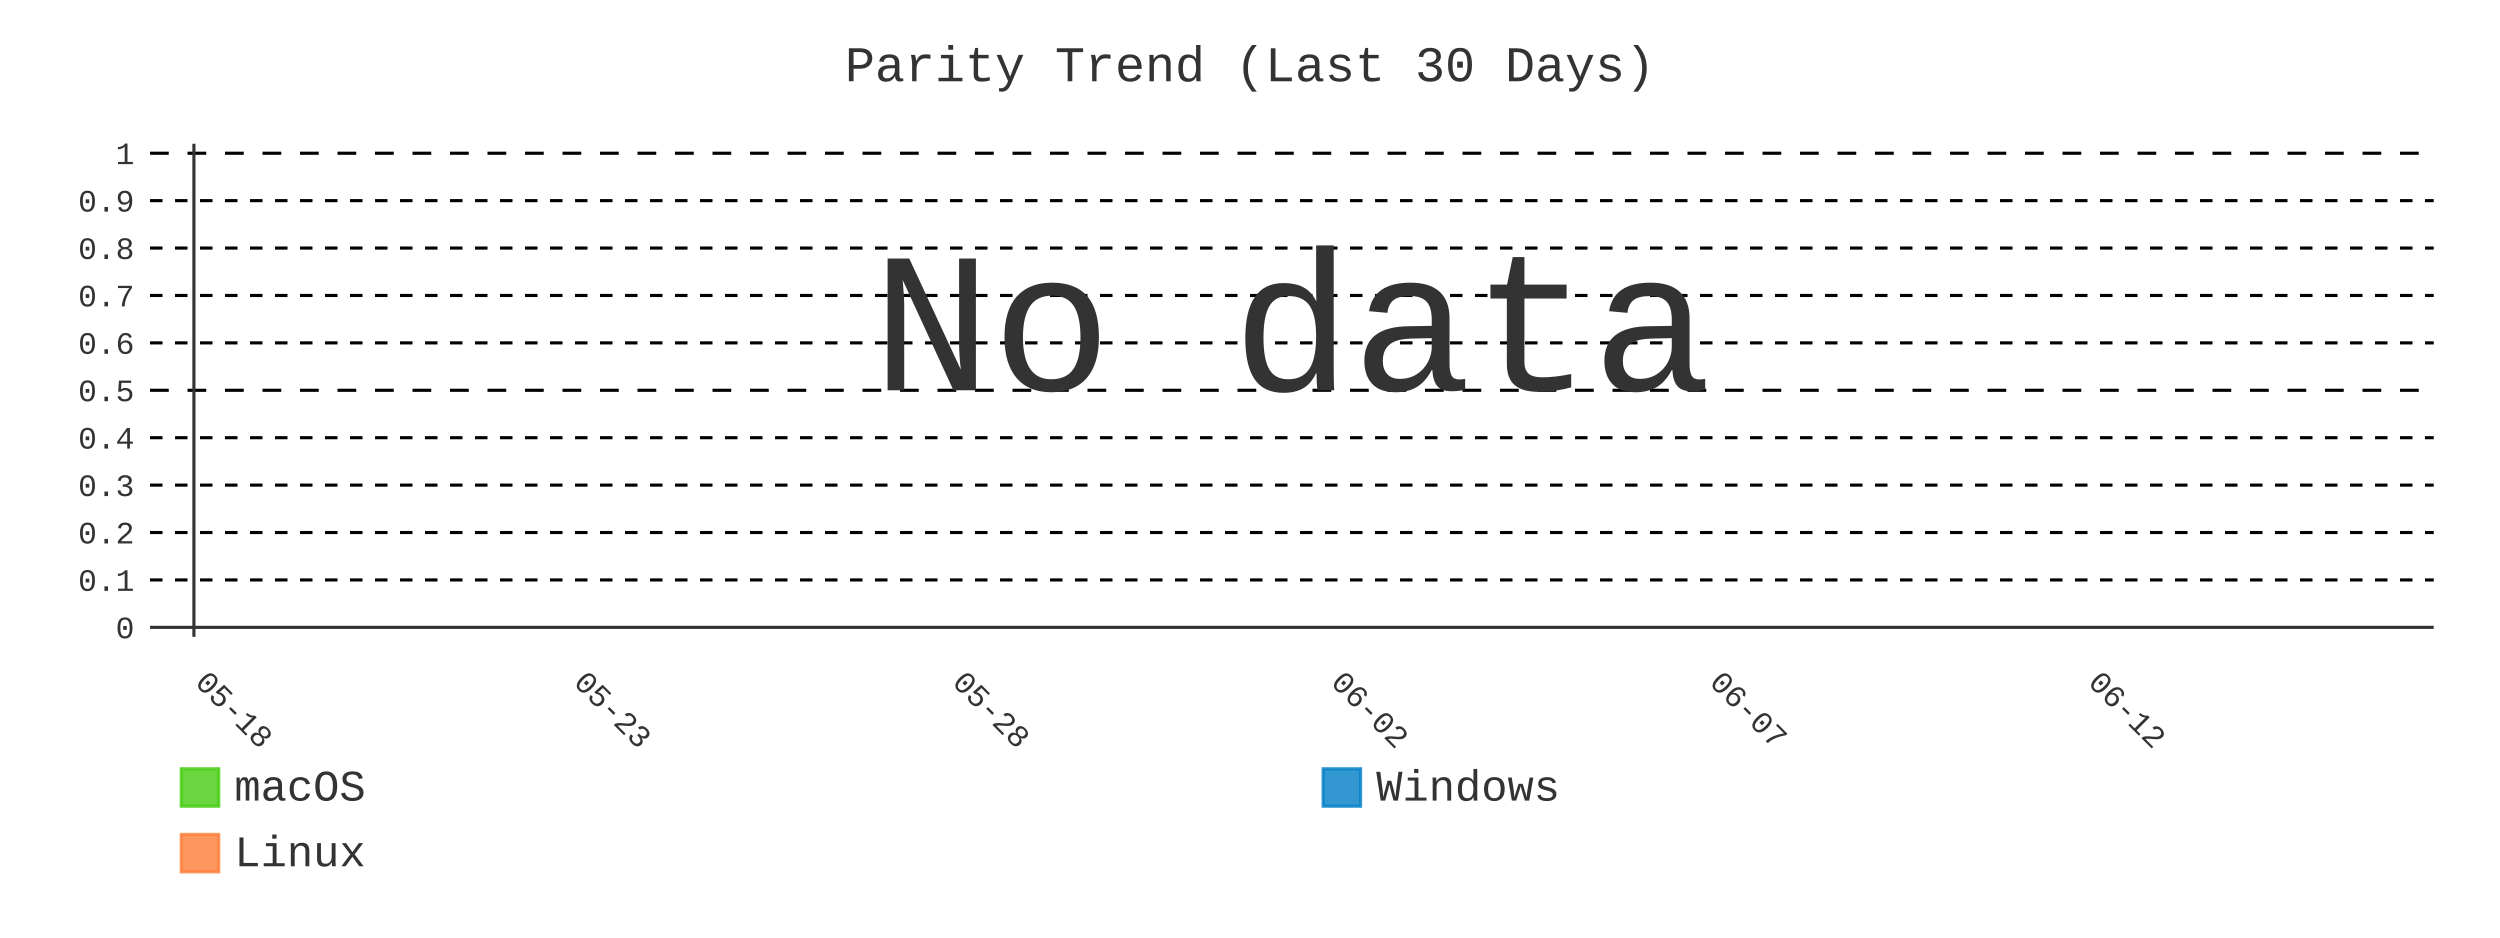
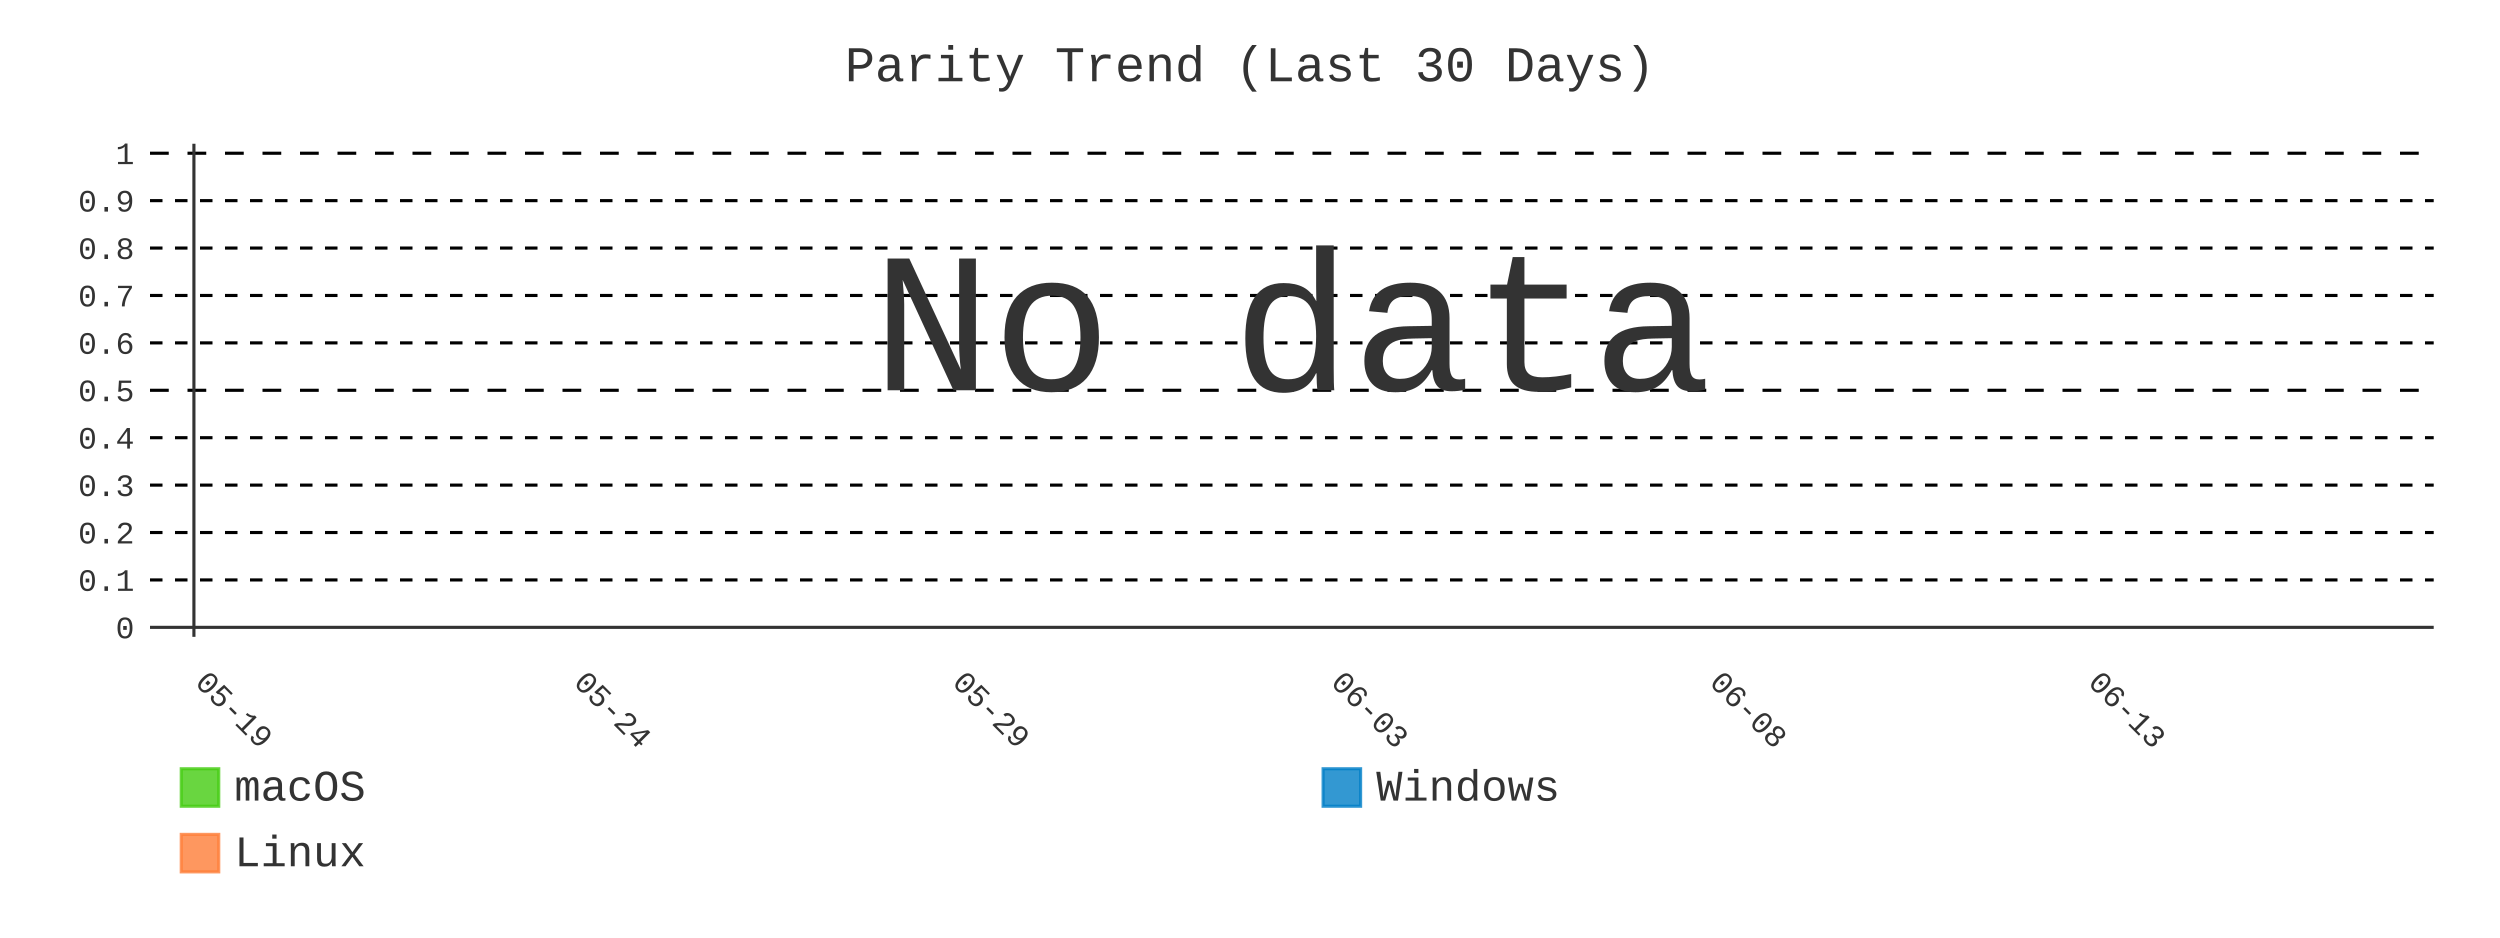
- <svg xmlns="http://www.w3.org/2000/svg" id="chart-ef394e9c-9557-43d2-850e-b373adcdffdd" class="pygal-chart" viewBox="0 0 800 300">
+ <svg xmlns="http://www.w3.org/2000/svg" id="chart-b00c2e09-b37f-4bbe-a64c-74353fefeeb1" class="pygal-chart" viewBox="0 0 800 300">
  <defs>
-     <style type="text/css">#chart-ef394e9c-9557-43d2-850e-b373adcdffdd{-webkit-user-select:none;-webkit-font-smoothing:antialiased;font-family:Consolas,"Liberation Mono",Menlo,Courier,monospace}#chart-ef394e9c-9557-43d2-850e-b373adcdffdd .title{font-family:Consolas,"Liberation Mono",Menlo,Courier,monospace;font-size:16px}#chart-ef394e9c-9557-43d2-850e-b373adcdffdd .legends .legend text{font-family:Consolas,"Liberation Mono",Menlo,Courier,monospace;font-size:14px}#chart-ef394e9c-9557-43d2-850e-b373adcdffdd .axis text{font-family:Consolas,"Liberation Mono",Menlo,Courier,monospace;font-size:10px}#chart-ef394e9c-9557-43d2-850e-b373adcdffdd .axis text.major{font-family:Consolas,"Liberation Mono",Menlo,Courier,monospace;font-size:10px}#chart-ef394e9c-9557-43d2-850e-b373adcdffdd .text-overlay text.value{font-family:Consolas,"Liberation Mono",Menlo,Courier,monospace;font-size:16px}#chart-ef394e9c-9557-43d2-850e-b373adcdffdd .text-overlay text.label{font-family:Consolas,"Liberation Mono",Menlo,Courier,monospace;font-size:10px}#chart-ef394e9c-9557-43d2-850e-b373adcdffdd .tooltip{font-family:Consolas,"Liberation Mono",Menlo,Courier,monospace;font-size:14px}#chart-ef394e9c-9557-43d2-850e-b373adcdffdd text.no_data{font-family:Consolas,"Liberation Mono",Menlo,Courier,monospace;font-size:64px}
- #chart-ef394e9c-9557-43d2-850e-b373adcdffdd{background-color:transparent}#chart-ef394e9c-9557-43d2-850e-b373adcdffdd path,#chart-ef394e9c-9557-43d2-850e-b373adcdffdd line,#chart-ef394e9c-9557-43d2-850e-b373adcdffdd rect,#chart-ef394e9c-9557-43d2-850e-b373adcdffdd circle{-webkit-transition:400ms;-moz-transition:400ms;transition:400ms}#chart-ef394e9c-9557-43d2-850e-b373adcdffdd .graph &gt; .background{fill:transparent}#chart-ef394e9c-9557-43d2-850e-b373adcdffdd .plot &gt; .background{fill:transparent}#chart-ef394e9c-9557-43d2-850e-b373adcdffdd .graph{fill:#333}#chart-ef394e9c-9557-43d2-850e-b373adcdffdd text.no_data{fill:#333}#chart-ef394e9c-9557-43d2-850e-b373adcdffdd .title{fill:#333}#chart-ef394e9c-9557-43d2-850e-b373adcdffdd .legends .legend text{fill:#333}#chart-ef394e9c-9557-43d2-850e-b373adcdffdd .legends .legend:hover text{fill:#333}#chart-ef394e9c-9557-43d2-850e-b373adcdffdd .axis .line{stroke:#333}#chart-ef394e9c-9557-43d2-850e-b373adcdffdd .axis .guide.line{stroke:#666}#chart-ef394e9c-9557-43d2-850e-b373adcdffdd .axis .major.line{stroke:#333}#chart-ef394e9c-9557-43d2-850e-b373adcdffdd .axis text.major{fill:#333}#chart-ef394e9c-9557-43d2-850e-b373adcdffdd .axis.y .guides:hover .guide.line,#chart-ef394e9c-9557-43d2-850e-b373adcdffdd .line-graph .axis.x .guides:hover .guide.line,#chart-ef394e9c-9557-43d2-850e-b373adcdffdd .stackedline-graph .axis.x .guides:hover .guide.line,#chart-ef394e9c-9557-43d2-850e-b373adcdffdd .xy-graph .axis.x .guides:hover .guide.line{stroke:#333}#chart-ef394e9c-9557-43d2-850e-b373adcdffdd .axis .guides:hover text{fill:#333}#chart-ef394e9c-9557-43d2-850e-b373adcdffdd .reactive{fill-opacity:.8;stroke-opacity:.8;stroke-width:1}#chart-ef394e9c-9557-43d2-850e-b373adcdffdd .ci{stroke:#333}#chart-ef394e9c-9557-43d2-850e-b373adcdffdd .reactive.active,#chart-ef394e9c-9557-43d2-850e-b373adcdffdd .active .reactive{fill-opacity:.9;stroke-opacity:.9;stroke-width:4}#chart-ef394e9c-9557-43d2-850e-b373adcdffdd .ci .reactive.active{stroke-width:1.5}#chart-ef394e9c-9557-43d2-850e-b373adcdffdd .series text{fill:#333}#chart-ef394e9c-9557-43d2-850e-b373adcdffdd .tooltip rect{fill:transparent;stroke:#333;-webkit-transition:opacity 400ms;-moz-transition:opacity 400ms;transition:opacity 400ms}#chart-ef394e9c-9557-43d2-850e-b373adcdffdd .tooltip .label{fill:#333}#chart-ef394e9c-9557-43d2-850e-b373adcdffdd .tooltip .label{fill:#333}#chart-ef394e9c-9557-43d2-850e-b373adcdffdd .tooltip .legend{font-size:.8em;fill:#666}#chart-ef394e9c-9557-43d2-850e-b373adcdffdd .tooltip .x_label{font-size:.6em;fill:#333}#chart-ef394e9c-9557-43d2-850e-b373adcdffdd .tooltip .xlink{font-size:.5em;text-decoration:underline}#chart-ef394e9c-9557-43d2-850e-b373adcdffdd .tooltip .value{font-size:1.5em}#chart-ef394e9c-9557-43d2-850e-b373adcdffdd .bound{font-size:.5em}#chart-ef394e9c-9557-43d2-850e-b373adcdffdd .max-value{font-size:.75em;fill:#666}#chart-ef394e9c-9557-43d2-850e-b373adcdffdd .map-element{fill:transparent;stroke:#666 !important}#chart-ef394e9c-9557-43d2-850e-b373adcdffdd .map-element .reactive{fill-opacity:inherit;stroke-opacity:inherit}#chart-ef394e9c-9557-43d2-850e-b373adcdffdd .color-0,#chart-ef394e9c-9557-43d2-850e-b373adcdffdd .color-0 a:visited{stroke:#4c1;fill:#4c1}#chart-ef394e9c-9557-43d2-850e-b373adcdffdd .color-1,#chart-ef394e9c-9557-43d2-850e-b373adcdffdd .color-1 a:visited{stroke:#007ec6;fill:#007ec6}#chart-ef394e9c-9557-43d2-850e-b373adcdffdd .color-2,#chart-ef394e9c-9557-43d2-850e-b373adcdffdd .color-2 a:visited{stroke:#fe7d37;fill:#fe7d37}#chart-ef394e9c-9557-43d2-850e-b373adcdffdd .text-overlay .color-0 text{fill:black}#chart-ef394e9c-9557-43d2-850e-b373adcdffdd .text-overlay .color-1 text{fill:black}#chart-ef394e9c-9557-43d2-850e-b373adcdffdd .text-overlay .color-2 text{fill:black}#chart-ef394e9c-9557-43d2-850e-b373adcdffdd .series{stroke-width:2}#chart-ef394e9c-9557-43d2-850e-b373adcdffdd .series.serie-0{stroke-width:2}#chart-ef394e9c-9557-43d2-850e-b373adcdffdd .series.serie-1{stroke-width:2}#chart-ef394e9c-9557-43d2-850e-b373adcdffdd .series.serie-2{stroke-width:2}
- #chart-ef394e9c-9557-43d2-850e-b373adcdffdd text.no_data{text-anchor:middle}#chart-ef394e9c-9557-43d2-850e-b373adcdffdd .guide.line{fill:none}#chart-ef394e9c-9557-43d2-850e-b373adcdffdd .centered{text-anchor:middle}#chart-ef394e9c-9557-43d2-850e-b373adcdffdd .title{text-anchor:middle}#chart-ef394e9c-9557-43d2-850e-b373adcdffdd .legends .legend text{fill-opacity:1}#chart-ef394e9c-9557-43d2-850e-b373adcdffdd .axis.x text{text-anchor:middle}#chart-ef394e9c-9557-43d2-850e-b373adcdffdd .axis.x:not(.web) text[transform]{text-anchor:start}#chart-ef394e9c-9557-43d2-850e-b373adcdffdd .axis.x:not(.web) text[transform].backwards{text-anchor:end}#chart-ef394e9c-9557-43d2-850e-b373adcdffdd .axis.y text{text-anchor:end}#chart-ef394e9c-9557-43d2-850e-b373adcdffdd .axis.y text[transform].backwards{text-anchor:start}#chart-ef394e9c-9557-43d2-850e-b373adcdffdd .axis.y2 text{text-anchor:start}#chart-ef394e9c-9557-43d2-850e-b373adcdffdd .axis.y2 text[transform].backwards{text-anchor:end}#chart-ef394e9c-9557-43d2-850e-b373adcdffdd .axis .guide.line{stroke-dasharray:4,4;stroke:black}#chart-ef394e9c-9557-43d2-850e-b373adcdffdd .axis .major.guide.line{stroke-dasharray:6,6;stroke:black}#chart-ef394e9c-9557-43d2-850e-b373adcdffdd .horizontal .axis.y .guide.line,#chart-ef394e9c-9557-43d2-850e-b373adcdffdd .horizontal .axis.y2 .guide.line,#chart-ef394e9c-9557-43d2-850e-b373adcdffdd .vertical .axis.x .guide.line{opacity:0}#chart-ef394e9c-9557-43d2-850e-b373adcdffdd .horizontal .axis.always_show .guide.line,#chart-ef394e9c-9557-43d2-850e-b373adcdffdd .vertical .axis.always_show .guide.line{opacity:1 !important}#chart-ef394e9c-9557-43d2-850e-b373adcdffdd .axis.y .guides:hover .guide.line,#chart-ef394e9c-9557-43d2-850e-b373adcdffdd .axis.y2 .guides:hover .guide.line,#chart-ef394e9c-9557-43d2-850e-b373adcdffdd .axis.x .guides:hover .guide.line{opacity:1}#chart-ef394e9c-9557-43d2-850e-b373adcdffdd .axis .guides:hover text{opacity:1}#chart-ef394e9c-9557-43d2-850e-b373adcdffdd .nofill{fill:none}#chart-ef394e9c-9557-43d2-850e-b373adcdffdd .subtle-fill{fill-opacity:.2}#chart-ef394e9c-9557-43d2-850e-b373adcdffdd .dot{stroke-width:1px;fill-opacity:1;stroke-opacity:1}#chart-ef394e9c-9557-43d2-850e-b373adcdffdd .dot.active{stroke-width:5px}#chart-ef394e9c-9557-43d2-850e-b373adcdffdd .dot.negative{fill:transparent}#chart-ef394e9c-9557-43d2-850e-b373adcdffdd text,#chart-ef394e9c-9557-43d2-850e-b373adcdffdd tspan{stroke:none !important}#chart-ef394e9c-9557-43d2-850e-b373adcdffdd .series text.active{opacity:1}#chart-ef394e9c-9557-43d2-850e-b373adcdffdd .tooltip rect{fill-opacity:.95;stroke-width:.5}#chart-ef394e9c-9557-43d2-850e-b373adcdffdd .tooltip text{fill-opacity:1}#chart-ef394e9c-9557-43d2-850e-b373adcdffdd .showable{visibility:hidden}#chart-ef394e9c-9557-43d2-850e-b373adcdffdd .showable.shown{visibility:visible}#chart-ef394e9c-9557-43d2-850e-b373adcdffdd .gauge-background{fill:rgba(229,229,229,1);stroke:none}#chart-ef394e9c-9557-43d2-850e-b373adcdffdd .bg-lines{stroke:transparent;stroke-width:2px}</style>
+     <style type="text/css">#chart-b00c2e09-b37f-4bbe-a64c-74353fefeeb1{-webkit-user-select:none;-webkit-font-smoothing:antialiased;font-family:Consolas,"Liberation Mono",Menlo,Courier,monospace}#chart-b00c2e09-b37f-4bbe-a64c-74353fefeeb1 .title{font-family:Consolas,"Liberation Mono",Menlo,Courier,monospace;font-size:16px}#chart-b00c2e09-b37f-4bbe-a64c-74353fefeeb1 .legends .legend text{font-family:Consolas,"Liberation Mono",Menlo,Courier,monospace;font-size:14px}#chart-b00c2e09-b37f-4bbe-a64c-74353fefeeb1 .axis text{font-family:Consolas,"Liberation Mono",Menlo,Courier,monospace;font-size:10px}#chart-b00c2e09-b37f-4bbe-a64c-74353fefeeb1 .axis text.major{font-family:Consolas,"Liberation Mono",Menlo,Courier,monospace;font-size:10px}#chart-b00c2e09-b37f-4bbe-a64c-74353fefeeb1 .text-overlay text.value{font-family:Consolas,"Liberation Mono",Menlo,Courier,monospace;font-size:16px}#chart-b00c2e09-b37f-4bbe-a64c-74353fefeeb1 .text-overlay text.label{font-family:Consolas,"Liberation Mono",Menlo,Courier,monospace;font-size:10px}#chart-b00c2e09-b37f-4bbe-a64c-74353fefeeb1 .tooltip{font-family:Consolas,"Liberation Mono",Menlo,Courier,monospace;font-size:14px}#chart-b00c2e09-b37f-4bbe-a64c-74353fefeeb1 text.no_data{font-family:Consolas,"Liberation Mono",Menlo,Courier,monospace;font-size:64px}
+ #chart-b00c2e09-b37f-4bbe-a64c-74353fefeeb1{background-color:transparent}#chart-b00c2e09-b37f-4bbe-a64c-74353fefeeb1 path,#chart-b00c2e09-b37f-4bbe-a64c-74353fefeeb1 line,#chart-b00c2e09-b37f-4bbe-a64c-74353fefeeb1 rect,#chart-b00c2e09-b37f-4bbe-a64c-74353fefeeb1 circle{-webkit-transition:400ms;-moz-transition:400ms;transition:400ms}#chart-b00c2e09-b37f-4bbe-a64c-74353fefeeb1 .graph &gt; .background{fill:transparent}#chart-b00c2e09-b37f-4bbe-a64c-74353fefeeb1 .plot &gt; .background{fill:transparent}#chart-b00c2e09-b37f-4bbe-a64c-74353fefeeb1 .graph{fill:#333}#chart-b00c2e09-b37f-4bbe-a64c-74353fefeeb1 text.no_data{fill:#333}#chart-b00c2e09-b37f-4bbe-a64c-74353fefeeb1 .title{fill:#333}#chart-b00c2e09-b37f-4bbe-a64c-74353fefeeb1 .legends .legend text{fill:#333}#chart-b00c2e09-b37f-4bbe-a64c-74353fefeeb1 .legends .legend:hover text{fill:#333}#chart-b00c2e09-b37f-4bbe-a64c-74353fefeeb1 .axis .line{stroke:#333}#chart-b00c2e09-b37f-4bbe-a64c-74353fefeeb1 .axis .guide.line{stroke:#666}#chart-b00c2e09-b37f-4bbe-a64c-74353fefeeb1 .axis .major.line{stroke:#333}#chart-b00c2e09-b37f-4bbe-a64c-74353fefeeb1 .axis text.major{fill:#333}#chart-b00c2e09-b37f-4bbe-a64c-74353fefeeb1 .axis.y .guides:hover .guide.line,#chart-b00c2e09-b37f-4bbe-a64c-74353fefeeb1 .line-graph .axis.x .guides:hover .guide.line,#chart-b00c2e09-b37f-4bbe-a64c-74353fefeeb1 .stackedline-graph .axis.x .guides:hover .guide.line,#chart-b00c2e09-b37f-4bbe-a64c-74353fefeeb1 .xy-graph .axis.x .guides:hover .guide.line{stroke:#333}#chart-b00c2e09-b37f-4bbe-a64c-74353fefeeb1 .axis .guides:hover text{fill:#333}#chart-b00c2e09-b37f-4bbe-a64c-74353fefeeb1 .reactive{fill-opacity:.8;stroke-opacity:.8;stroke-width:1}#chart-b00c2e09-b37f-4bbe-a64c-74353fefeeb1 .ci{stroke:#333}#chart-b00c2e09-b37f-4bbe-a64c-74353fefeeb1 .reactive.active,#chart-b00c2e09-b37f-4bbe-a64c-74353fefeeb1 .active .reactive{fill-opacity:.9;stroke-opacity:.9;stroke-width:4}#chart-b00c2e09-b37f-4bbe-a64c-74353fefeeb1 .ci .reactive.active{stroke-width:1.5}#chart-b00c2e09-b37f-4bbe-a64c-74353fefeeb1 .series text{fill:#333}#chart-b00c2e09-b37f-4bbe-a64c-74353fefeeb1 .tooltip rect{fill:transparent;stroke:#333;-webkit-transition:opacity 400ms;-moz-transition:opacity 400ms;transition:opacity 400ms}#chart-b00c2e09-b37f-4bbe-a64c-74353fefeeb1 .tooltip .label{fill:#333}#chart-b00c2e09-b37f-4bbe-a64c-74353fefeeb1 .tooltip .label{fill:#333}#chart-b00c2e09-b37f-4bbe-a64c-74353fefeeb1 .tooltip .legend{font-size:.8em;fill:#666}#chart-b00c2e09-b37f-4bbe-a64c-74353fefeeb1 .tooltip .x_label{font-size:.6em;fill:#333}#chart-b00c2e09-b37f-4bbe-a64c-74353fefeeb1 .tooltip .xlink{font-size:.5em;text-decoration:underline}#chart-b00c2e09-b37f-4bbe-a64c-74353fefeeb1 .tooltip .value{font-size:1.5em}#chart-b00c2e09-b37f-4bbe-a64c-74353fefeeb1 .bound{font-size:.5em}#chart-b00c2e09-b37f-4bbe-a64c-74353fefeeb1 .max-value{font-size:.75em;fill:#666}#chart-b00c2e09-b37f-4bbe-a64c-74353fefeeb1 .map-element{fill:transparent;stroke:#666 !important}#chart-b00c2e09-b37f-4bbe-a64c-74353fefeeb1 .map-element .reactive{fill-opacity:inherit;stroke-opacity:inherit}#chart-b00c2e09-b37f-4bbe-a64c-74353fefeeb1 .color-0,#chart-b00c2e09-b37f-4bbe-a64c-74353fefeeb1 .color-0 a:visited{stroke:#4c1;fill:#4c1}#chart-b00c2e09-b37f-4bbe-a64c-74353fefeeb1 .color-1,#chart-b00c2e09-b37f-4bbe-a64c-74353fefeeb1 .color-1 a:visited{stroke:#007ec6;fill:#007ec6}#chart-b00c2e09-b37f-4bbe-a64c-74353fefeeb1 .color-2,#chart-b00c2e09-b37f-4bbe-a64c-74353fefeeb1 .color-2 a:visited{stroke:#fe7d37;fill:#fe7d37}#chart-b00c2e09-b37f-4bbe-a64c-74353fefeeb1 .text-overlay .color-0 text{fill:black}#chart-b00c2e09-b37f-4bbe-a64c-74353fefeeb1 .text-overlay .color-1 text{fill:black}#chart-b00c2e09-b37f-4bbe-a64c-74353fefeeb1 .text-overlay .color-2 text{fill:black}#chart-b00c2e09-b37f-4bbe-a64c-74353fefeeb1 .series{stroke-width:2}#chart-b00c2e09-b37f-4bbe-a64c-74353fefeeb1 .series.serie-0{stroke-width:2}#chart-b00c2e09-b37f-4bbe-a64c-74353fefeeb1 .series.serie-1{stroke-width:2}#chart-b00c2e09-b37f-4bbe-a64c-74353fefeeb1 .series.serie-2{stroke-width:2}
+ #chart-b00c2e09-b37f-4bbe-a64c-74353fefeeb1 text.no_data{text-anchor:middle}#chart-b00c2e09-b37f-4bbe-a64c-74353fefeeb1 .guide.line{fill:none}#chart-b00c2e09-b37f-4bbe-a64c-74353fefeeb1 .centered{text-anchor:middle}#chart-b00c2e09-b37f-4bbe-a64c-74353fefeeb1 .title{text-anchor:middle}#chart-b00c2e09-b37f-4bbe-a64c-74353fefeeb1 .legends .legend text{fill-opacity:1}#chart-b00c2e09-b37f-4bbe-a64c-74353fefeeb1 .axis.x text{text-anchor:middle}#chart-b00c2e09-b37f-4bbe-a64c-74353fefeeb1 .axis.x:not(.web) text[transform]{text-anchor:start}#chart-b00c2e09-b37f-4bbe-a64c-74353fefeeb1 .axis.x:not(.web) text[transform].backwards{text-anchor:end}#chart-b00c2e09-b37f-4bbe-a64c-74353fefeeb1 .axis.y text{text-anchor:end}#chart-b00c2e09-b37f-4bbe-a64c-74353fefeeb1 .axis.y text[transform].backwards{text-anchor:start}#chart-b00c2e09-b37f-4bbe-a64c-74353fefeeb1 .axis.y2 text{text-anchor:start}#chart-b00c2e09-b37f-4bbe-a64c-74353fefeeb1 .axis.y2 text[transform].backwards{text-anchor:end}#chart-b00c2e09-b37f-4bbe-a64c-74353fefeeb1 .axis .guide.line{stroke-dasharray:4,4;stroke:black}#chart-b00c2e09-b37f-4bbe-a64c-74353fefeeb1 .axis .major.guide.line{stroke-dasharray:6,6;stroke:black}#chart-b00c2e09-b37f-4bbe-a64c-74353fefeeb1 .horizontal .axis.y .guide.line,#chart-b00c2e09-b37f-4bbe-a64c-74353fefeeb1 .horizontal .axis.y2 .guide.line,#chart-b00c2e09-b37f-4bbe-a64c-74353fefeeb1 .vertical .axis.x .guide.line{opacity:0}#chart-b00c2e09-b37f-4bbe-a64c-74353fefeeb1 .horizontal .axis.always_show .guide.line,#chart-b00c2e09-b37f-4bbe-a64c-74353fefeeb1 .vertical .axis.always_show .guide.line{opacity:1 !important}#chart-b00c2e09-b37f-4bbe-a64c-74353fefeeb1 .axis.y .guides:hover .guide.line,#chart-b00c2e09-b37f-4bbe-a64c-74353fefeeb1 .axis.y2 .guides:hover .guide.line,#chart-b00c2e09-b37f-4bbe-a64c-74353fefeeb1 .axis.x .guides:hover .guide.line{opacity:1}#chart-b00c2e09-b37f-4bbe-a64c-74353fefeeb1 .axis .guides:hover text{opacity:1}#chart-b00c2e09-b37f-4bbe-a64c-74353fefeeb1 .nofill{fill:none}#chart-b00c2e09-b37f-4bbe-a64c-74353fefeeb1 .subtle-fill{fill-opacity:.2}#chart-b00c2e09-b37f-4bbe-a64c-74353fefeeb1 .dot{stroke-width:1px;fill-opacity:1;stroke-opacity:1}#chart-b00c2e09-b37f-4bbe-a64c-74353fefeeb1 .dot.active{stroke-width:5px}#chart-b00c2e09-b37f-4bbe-a64c-74353fefeeb1 .dot.negative{fill:transparent}#chart-b00c2e09-b37f-4bbe-a64c-74353fefeeb1 text,#chart-b00c2e09-b37f-4bbe-a64c-74353fefeeb1 tspan{stroke:none !important}#chart-b00c2e09-b37f-4bbe-a64c-74353fefeeb1 .series text.active{opacity:1}#chart-b00c2e09-b37f-4bbe-a64c-74353fefeeb1 .tooltip rect{fill-opacity:.95;stroke-width:.5}#chart-b00c2e09-b37f-4bbe-a64c-74353fefeeb1 .tooltip text{fill-opacity:1}#chart-b00c2e09-b37f-4bbe-a64c-74353fefeeb1 .showable{visibility:hidden}#chart-b00c2e09-b37f-4bbe-a64c-74353fefeeb1 .showable.shown{visibility:visible}#chart-b00c2e09-b37f-4bbe-a64c-74353fefeeb1 .gauge-background{fill:rgba(229,229,229,1);stroke:none}#chart-b00c2e09-b37f-4bbe-a64c-74353fefeeb1 .bg-lines{stroke:transparent;stroke-width:2px}</style>
  </defs>
  <g class="graph line-graph vertical">
    <rect x="0" y="0" width="800" height="300" class="background" />
    <g transform="translate(48, 46)" class="plot">
      <rect x="0" y="0" width="730.787" height="157.787" class="background" />
      <g class="axis y always_show">
        <g class="guides">
          <path d="M0 154.752 h730.787" class="axis major line" />
          <text x="-5" y="158.252" class="major">0</text>
        </g>
        <g class="guides">
          <path d="M0 139.581 h730.787" class="guide line" />
          <text x="-5" y="143.081" class="">0.1</text>
        </g>
        <g class="guides">
          <path d="M0 124.409 h730.787" class="guide line" />
          <text x="-5" y="127.909" class="">0.2</text>
        </g>
        <g class="guides">
          <path d="M0 109.237 h730.787" class="guide line" />
          <text x="-5" y="112.737" class="">0.3</text>
        </g>
        <g class="guides">
          <path d="M0 94.065 h730.787" class="guide line" />
          <text x="-5" y="97.565" class="">0.4</text>
        </g>
        <g class="guides">
          <path d="M0 78.893 h730.787" class="major guide line" />
          <text x="-5" y="82.393" class="major">0.5</text>
        </g>
        <g class="guides">
          <path d="M0 63.722 h730.787" class="guide line" />
          <text x="-5" y="67.222" class="">0.6</text>
        </g>
        <g class="guides">
          <path d="M0 48.55 h730.787" class="guide line" />
          <text x="-5" y="52.05" class="">0.7</text>
        </g>
        <g class="guides">
          <path d="M0 33.378 h730.787" class="guide line" />
          <text x="-5" y="36.878" class="">0.8</text>
        </g>
        <g class="guides">
          <path d="M0 18.206 h730.787" class="guide line" />
          <text x="-5" y="21.706" class="">0.9</text>
        </g>
        <g class="guides">
          <path d="M0 3.034 h730.787" class="major guide line" />
          <text x="-5" y="6.534" class="major">1</text>
        </g>
      </g>
      <g class="axis x">
        <g class="guides">
          <path d="M14.054 0 v157.787" class="major line" />
-           <text x="14.054" y="172.787" class="major" transform="rotate(45 14.05359 172.7868)">05-18</text>
+           <text x="14.054" y="172.787" class="major" transform="rotate(45 14.05359 172.7868)">05-19</text>
        </g>
        <g class="guides">
          <path d="M135.205 0 v157.787" class="major guide line" />
-           <text x="135.205" y="172.787" class="major" transform="rotate(45 135.2052 172.7868)">05-23</text>
+           <text x="135.205" y="172.787" class="major" transform="rotate(45 135.2052 172.7868)">05-24</text>
        </g>
        <g class="guides">
          <path d="M256.357 0 v157.787" class="major guide line" />
-           <text x="256.357" y="172.787" class="major" transform="rotate(45 256.3569 172.7868)">05-28</text>
+           <text x="256.357" y="172.787" class="major" transform="rotate(45 256.3569 172.7868)">05-29</text>
        </g>
        <g class="guides">
          <path d="M377.509 0 v157.787" class="major guide line" />
-           <text x="377.509" y="172.787" class="major" transform="rotate(45 377.5086 172.7868)">06-02</text>
+           <text x="377.509" y="172.787" class="major" transform="rotate(45 377.5086 172.7868)">06-03</text>
        </g>
        <g class="guides">
          <path d="M498.66 0 v157.787" class="major guide line" />
-           <text x="498.66" y="172.787" class="major" transform="rotate(45 498.6602 172.7868)">06-07</text>
+           <text x="498.66" y="172.787" class="major" transform="rotate(45 498.6602 172.7868)">06-08</text>
        </g>
        <g class="guides">
          <path d="M619.812 0 v157.787" class="major guide line" />
-           <text x="619.812" y="172.787" class="major" transform="rotate(45 619.8119 172.7868)">06-12</text>
+           <text x="619.812" y="172.787" class="major" transform="rotate(45 619.8119 172.7868)">06-13</text>
        </g>
      </g>
    </g>
    <g class="titles">
      <text x="400.0" y="26" class="title plot_title">Parity Trend (Last 30 Days)</text>
    </g>
    <g transform="translate(48, 46)" class="plot overlay" />
    <g transform="translate(48, 46)" class="plot text-overlay">
      <text x="365.393" y="78.893" class="no_data">No data</text>
    </g>
    <g transform="translate(48, 46)" class="plot tooltip-overlay">
      <g transform="translate(0 0)" style="opacity: 0" class="tooltip">
        <rect rx="0" ry="0" width="0" height="0" class="tooltip-box" />
        <g class="text" />
      </g>
    </g>
    <g transform="translate(58, 245)" class="legends">
      <g id="activate-serie-0" class="legend reactive activate-serie">
        <rect x="0.0" y="1.0" width="12" height="12" class="color-0 reactive" />
        <text x="17.0" y="11.2">macOS</text>
      </g>
      <g id="activate-serie-1" class="legend reactive activate-serie">
        <rect x="365.393" y="1.0" width="12" height="12" class="color-1 reactive" />
        <text x="382.393" y="11.2">Windows</text>
      </g>
      <g id="activate-serie-2" class="legend reactive activate-serie">
        <rect x="0.0" y="22.0" width="12" height="12" class="color-2 reactive" />
        <text x="17.0" y="32.2">Linux</text>
      </g>
    </g>
  </g>
</svg>
